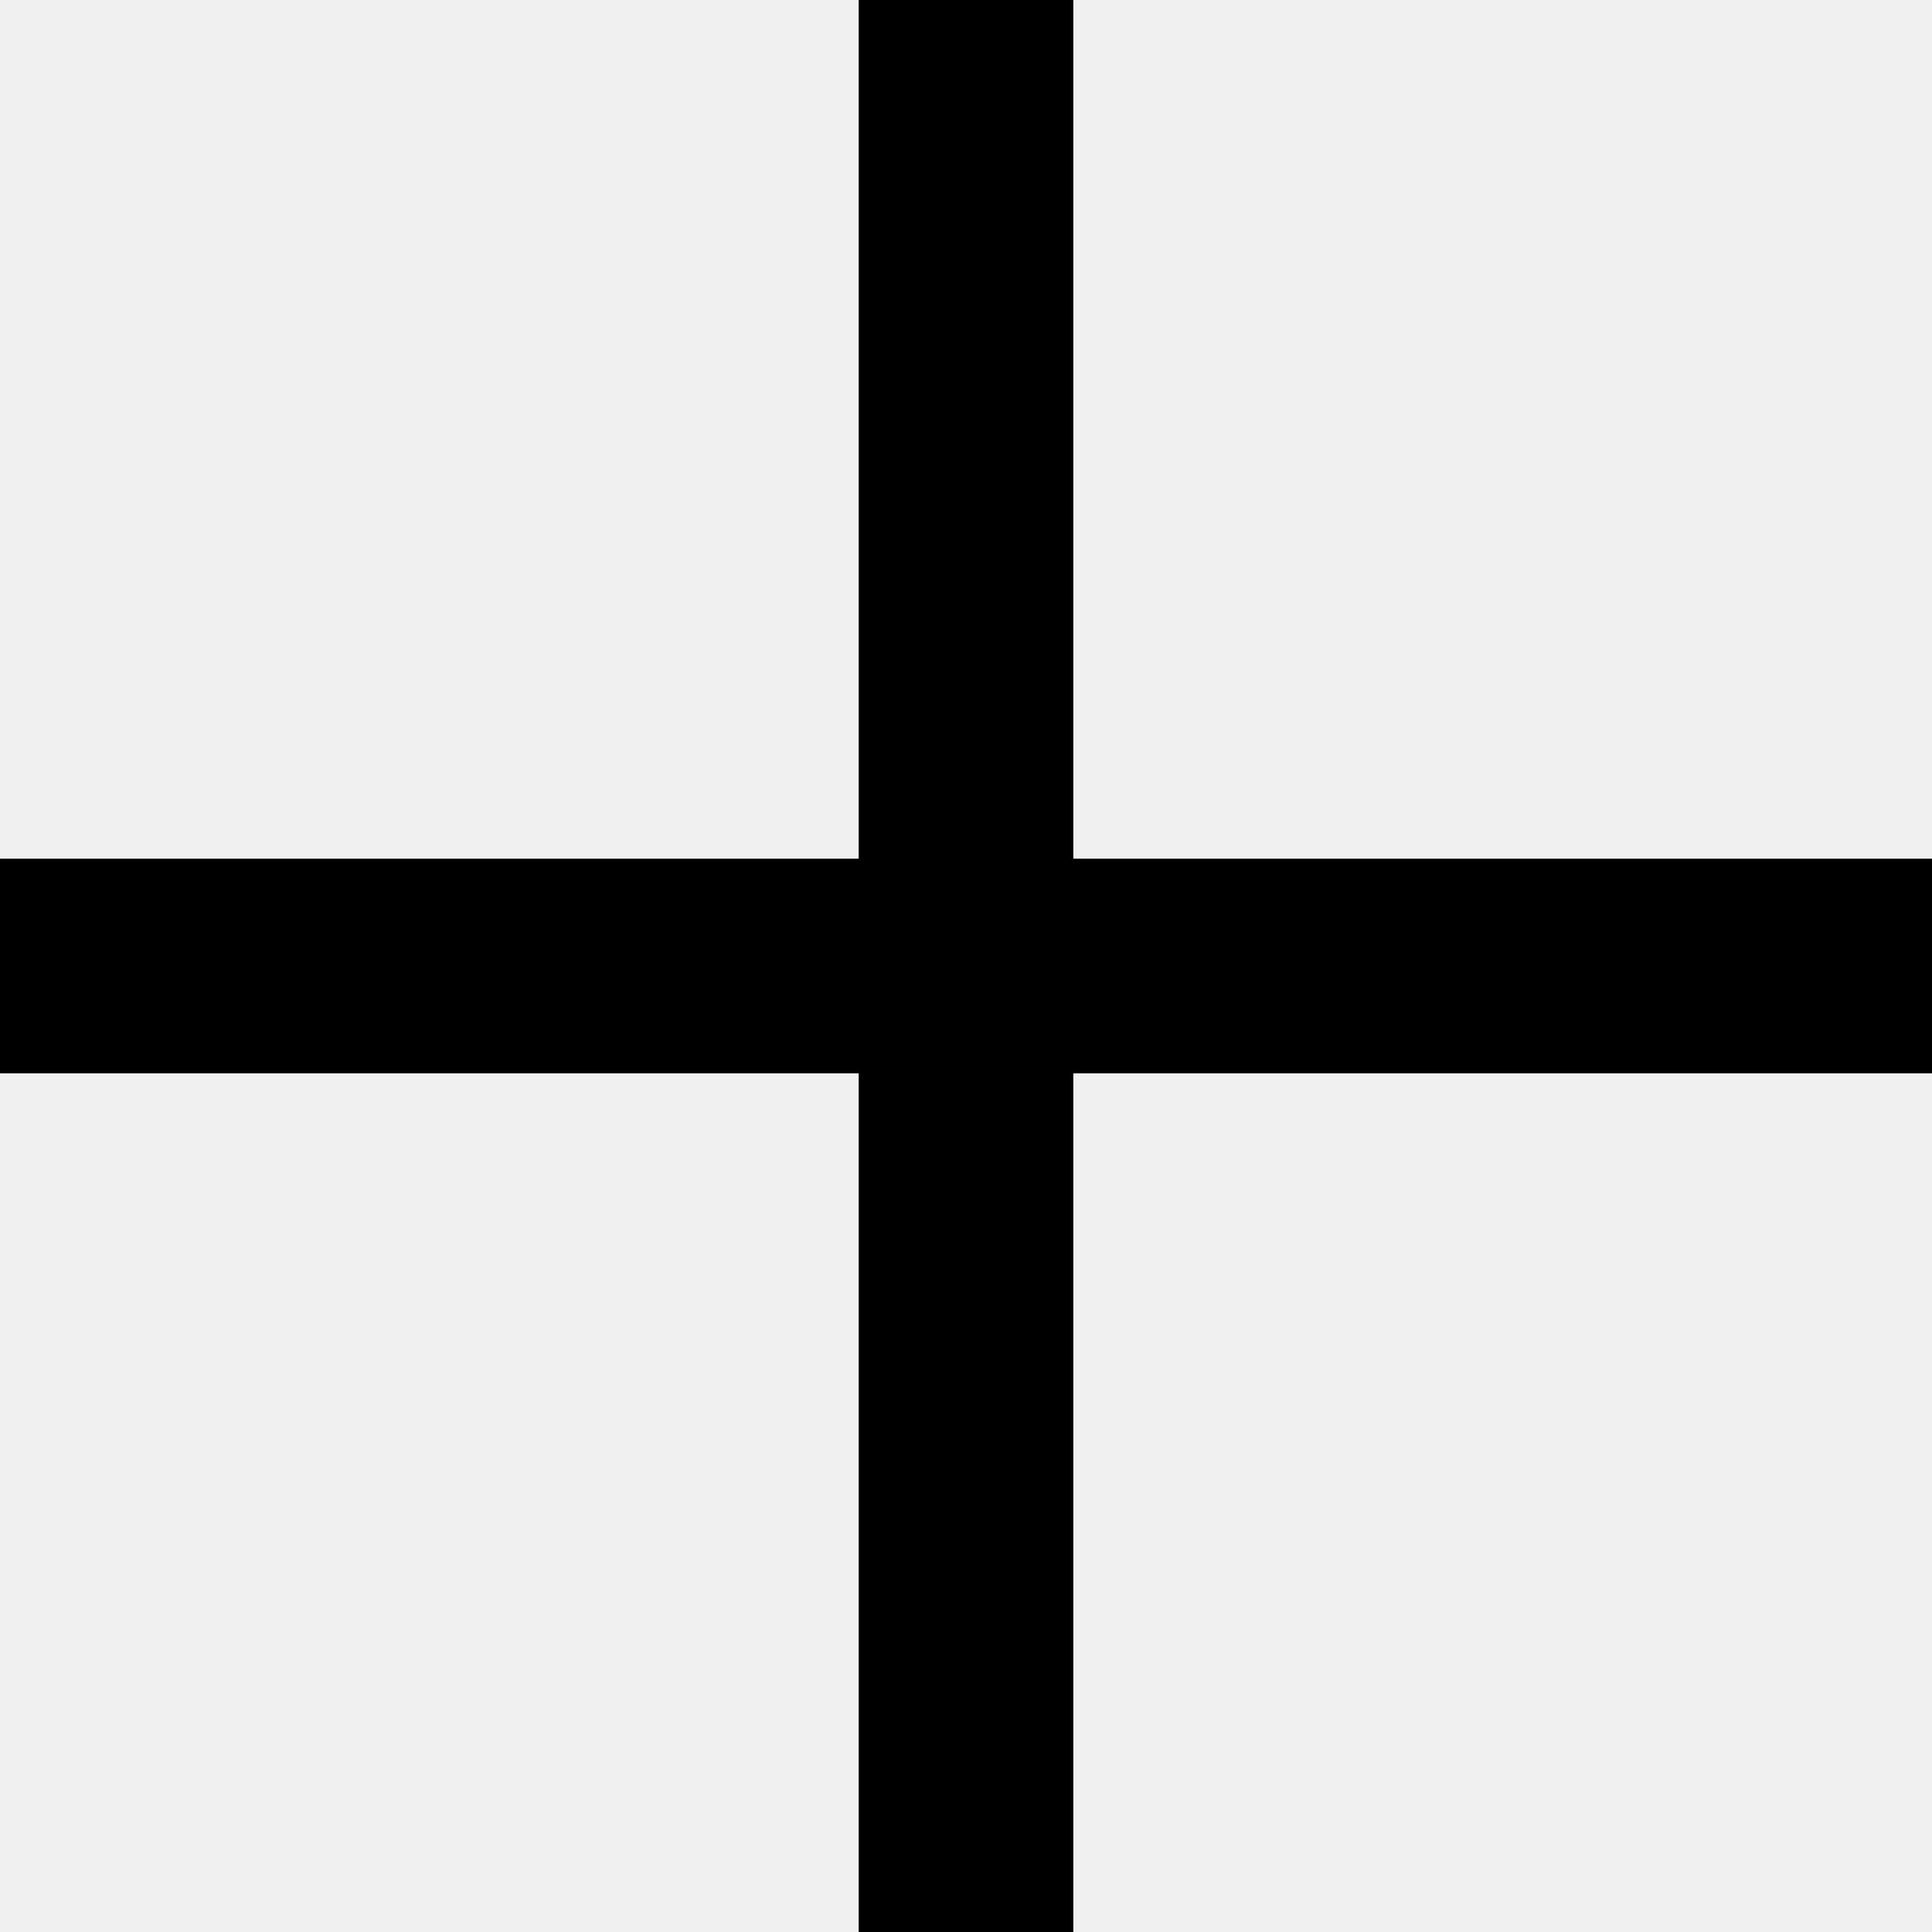
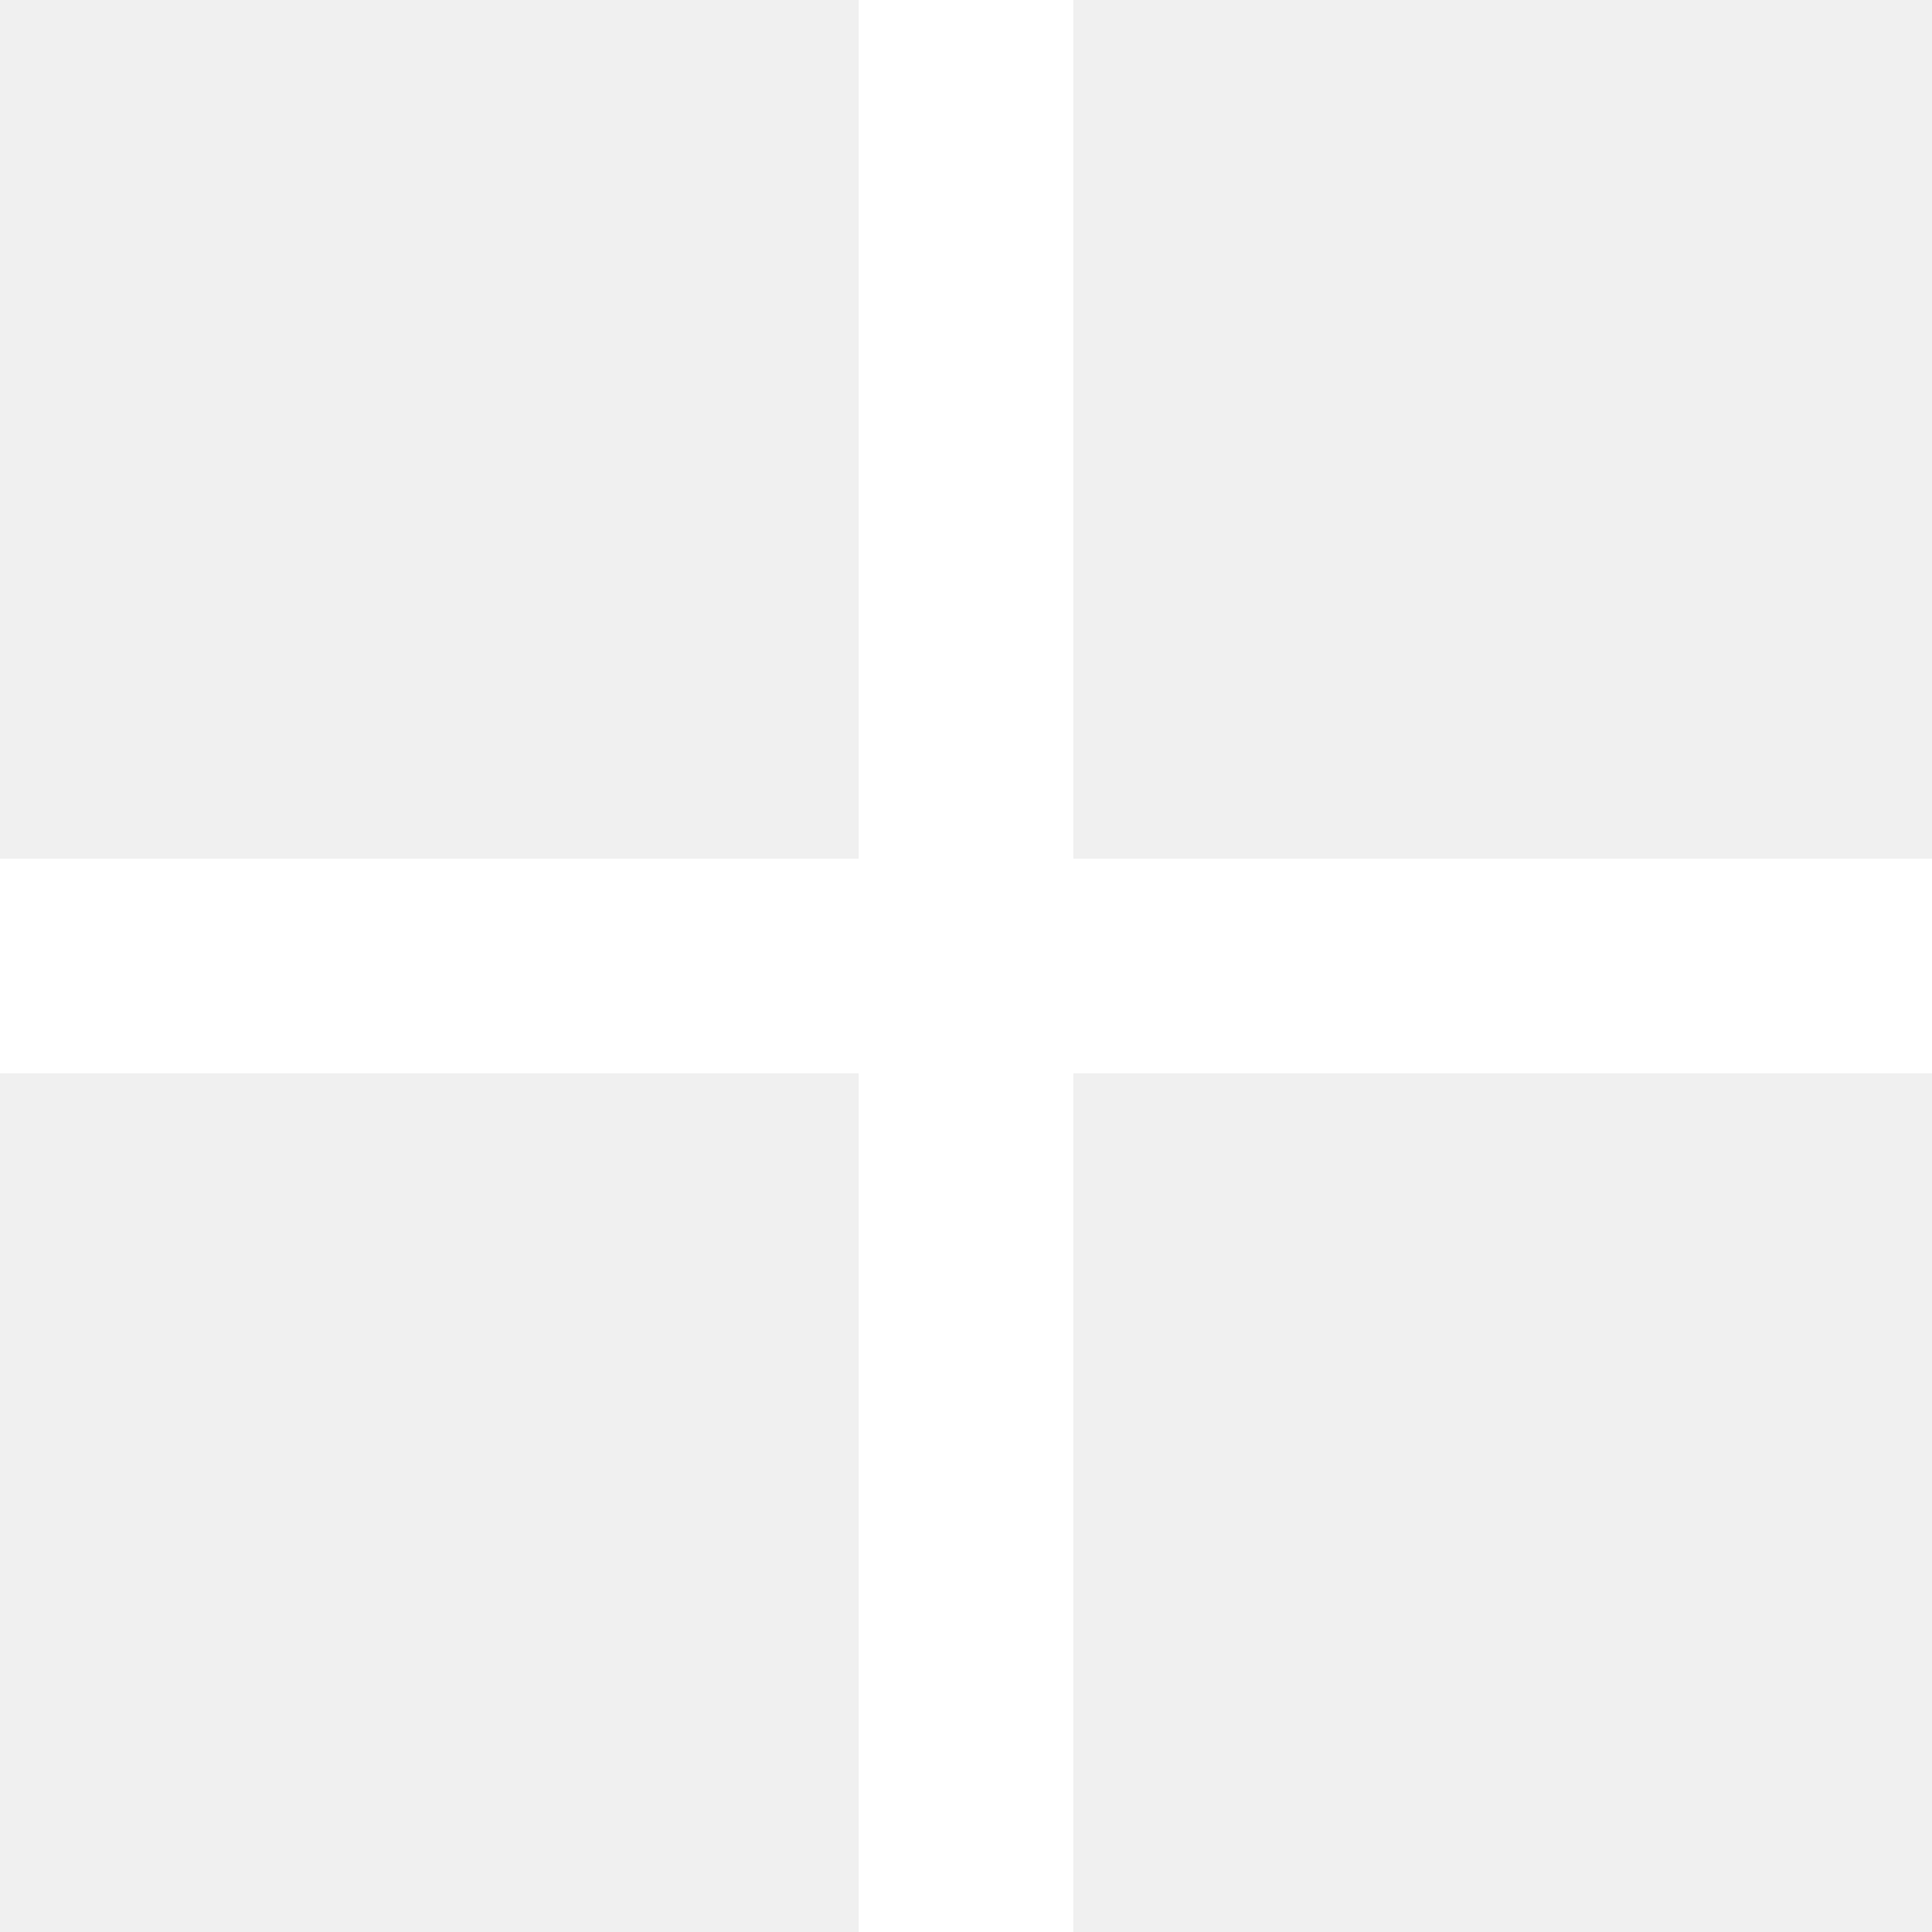
<svg xmlns="http://www.w3.org/2000/svg" viewBox="0 0 22 22">
-   <path d="M22 9.778h-9.778V0H9.778v9.778H0v2.444h9.778V22h2.444v-9.778H22V9.778z" />
+   <path d="M22 9.778h-9.778V0H9.778v9.778H0v2.444h9.778V22h2.444v-9.778H22V9.778z" fill="#fff" />
</svg>
